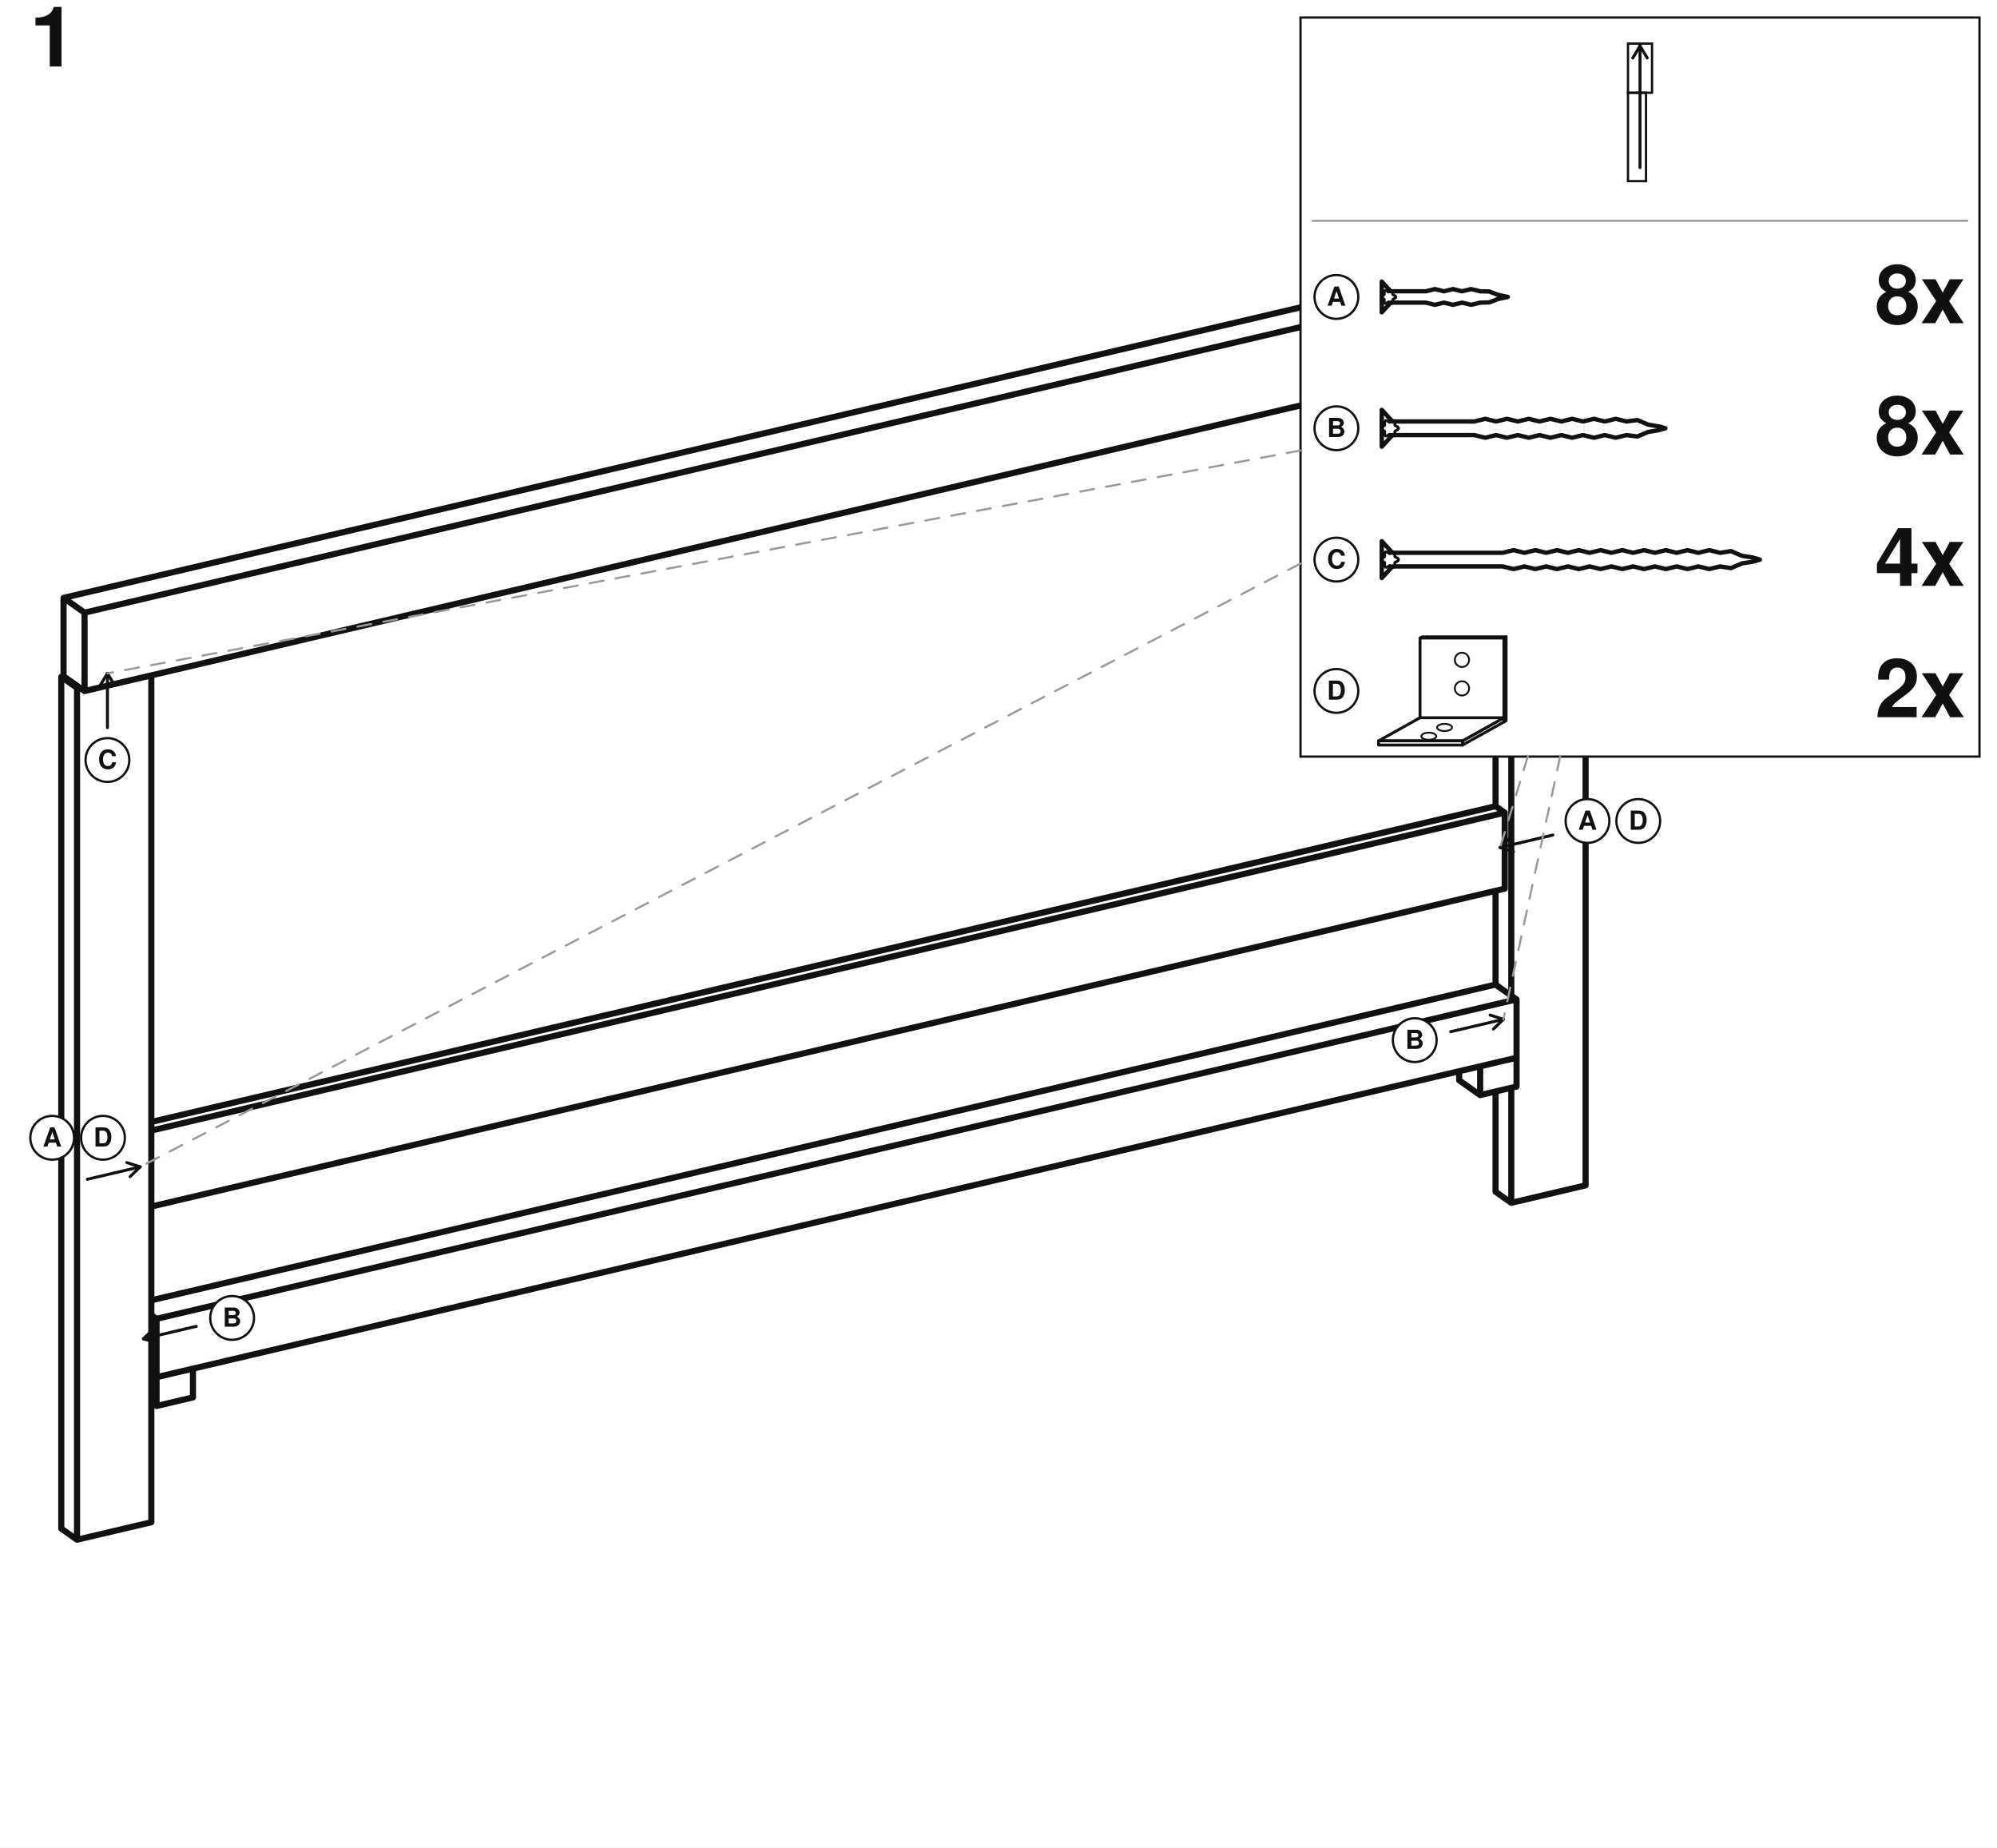
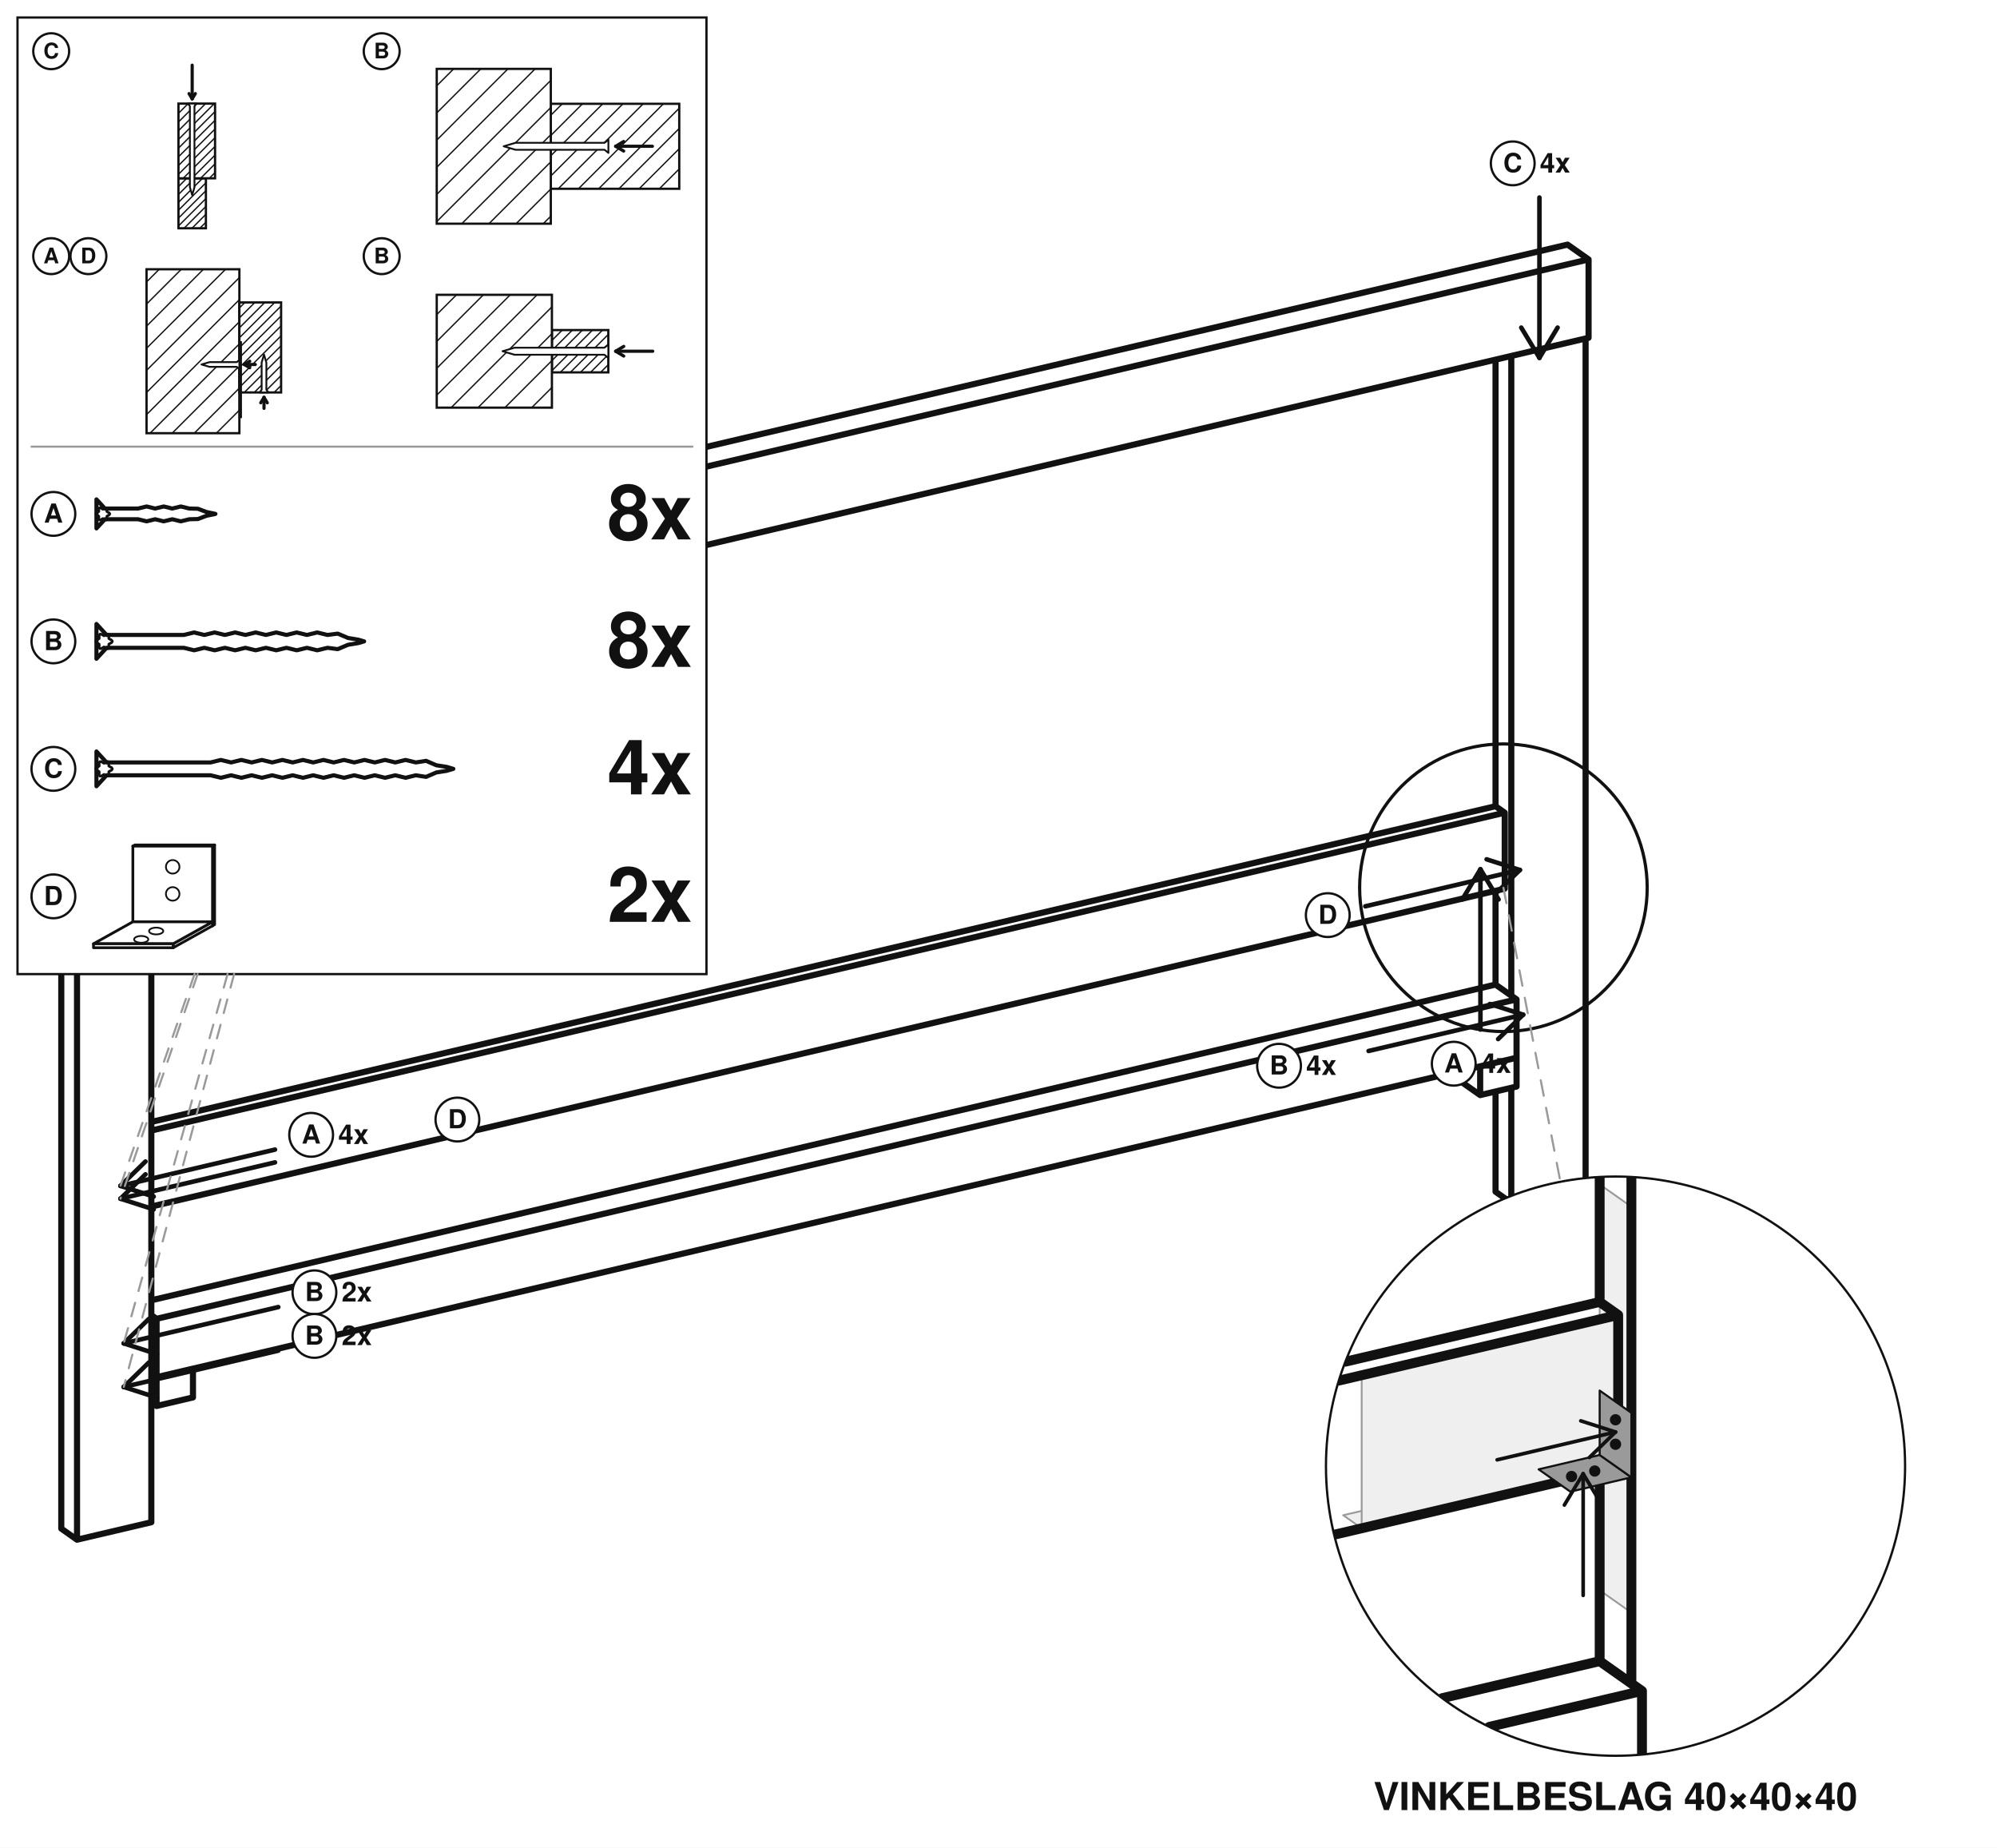
<svg xmlns="http://www.w3.org/2000/svg" viewBox="-1140.7 -914.31 2281.39 2110.41">
  <rect x="-1140.7" y="-914.31" width="2281.39" height="2110.41" fill="#ffffff" />
+   <path d="M567.82,210.25 L591.82,227.15 M591.82,293.84 L591.82,227.15 M-967.82,587.77 L-961.82,592 M-961.82,658.69 L-961.82,592 M-967.82,654.46 L-961.82,658.69 M567.82,210.25 L-967.82,570.86 M591.82,293.84 L-961.82,658.69 M591.82,227.15 L-961.82,592 M591.82,326.73 L591.82,293.84 M526.26,319.58 L526.26,309.24 M550.26,336.49 L550.26,303.6 M526.26,319.58 L550.26,336.49 M591.82,326.73 L550.26,336.49 M591.82,293.84 L550.26,303.6 M-920.26,681.81 L-920.26,648.92 M-967.82,654.46 L-961.82,658.69 M-961.82,691.57 L-961.82,658.69 M-967.82,687.35 L-961.82,691.57 M-920.26,681.81 L-961.82,691.57 M-920.26,648.92 L-961.82,658.69 M670.7,439.6 L670.7,-527.69 M567.82,446.85 L567.82,332.37 M567.82,210.25 L567.82,103.17 M567.82,6.53 L567.82,-503.53 M585.82,459.53 L585.82,328.14 M585.82,222.93 L585.82,-507.76 M567.82,446.85 L585.82,459.53 M670.7,439.6 L585.82,459.53 M-967.82,824.38 L-967.82,-142.91 M-1070.7,831.63 L-1070.7,-141.3 M-1070.7,-141.3 L-1052.7,-128.62 M-1052.7,844.31 L-1052.7,-128.62 M-1070.7,831.63 L-1052.7,844.31 M-1068.1,-141.91 L-1070.7,-141.3 M-967.82,824.38 L-1052.7,844.31 M-1050.1,-129.23 L-1052.7,-128.62 M567.82,6.53 L578.32,13.92 M578.32,100.71 L578.32,13.92 M567.82,6.53 L-967.82,367.14 M578.32,100.71 L-967.82,463.79 M578.32,13.92 L-967.82,377 M650.1,-634.92 L674.1,-618.01 M674.1,-528.48 L674.1,-618.01 M-1068.1,-141.91 L-1068.1,-231.44 M-1068.1,-231.44 L-1044.1,-214.53 M-1044.1,-125 L-1044.1,-214.53 M-1068.1,-141.91 L-1044.1,-125 M650.1,-634.92 L-1068.1,-231.44 M674.1,-528.48 L-1044.1,-125 M674.1,-618.01 L-1044.1,-214.53" fill="none" stroke="#111111" stroke-width="3.15" stroke-linecap="round" stroke-linejoin="round" stroke-dasharray="26 20" />
  <path d="M567.82,210.25 L591.82,227.15 M591.82,293.84 L591.82,227.15 M-967.82,587.77 L-961.82,592 M-961.82,658.69 L-961.82,592 M-967.82,654.46 L-961.82,658.69 M567.82,210.25 L-967.82,570.86 M591.82,293.84 L-961.82,658.69 M591.82,227.15 L-961.82,592 M591.82,326.73 L591.82,293.84 M526.26,319.58 L526.26,309.24 M550.26,336.49 L550.26,303.6 M526.26,319.58 L550.26,336.49 M591.82,326.73 L550.26,336.49 M591.82,293.84 L550.26,303.6 M-920.26,681.81 L-920.26,648.92 M-967.82,654.46 L-961.82,658.69 M-961.82,691.57 L-961.82,658.69 M-967.82,687.35 L-961.82,691.57 M-920.26,681.81 L-961.82,691.57 M-920.26,648.92 L-961.82,658.69 M670.7,439.6 L670.7,-527.69 M567.82,446.85 L567.82,332.37 M567.82,210.25 L567.82,103.17 M567.82,6.53 L567.82,-503.53 M585.82,459.53 L585.82,328.14 M585.82,222.93 L585.82,-507.76 M567.82,446.85 L585.82,459.53 M670.7,439.6 L585.82,459.53 M-967.82,824.38 L-967.82,-142.91 M-1070.7,831.63 L-1070.7,-141.3 M-1070.7,-141.3 L-1052.7,-128.62 M-1052.7,844.31 L-1052.7,-128.62 M-1070.7,831.63 L-1052.7,844.31 M-1068.1,-141.91 L-1070.7,-141.3 M-967.82,824.38 L-1052.7,844.31 M-1050.1,-129.23 L-1052.7,-128.62 M567.82,6.53 L578.32,13.92 M578.32,100.71 L578.32,13.92 M567.82,6.53 L-967.82,367.14 M578.32,100.71 L-967.82,463.79 M578.32,13.92 L-967.82,377 M650.1,-634.92 L674.1,-618.01 M674.1,-528.48 L674.1,-618.01 M-1068.1,-141.91 L-1068.1,-231.44 M-1068.1,-231.44 L-1044.1,-214.53 M-1044.1,-125 L-1044.1,-214.53 M-1068.1,-141.91 L-1044.1,-125 M650.1,-634.92 L-1068.1,-231.44 M674.1,-528.48 L-1044.1,-125 M674.1,-618.01 L-1044.1,-214.53" fill="none" stroke="#111111" stroke-width="7" stroke-linecap="round" stroke-linejoin="round" />
-   <text x="-1106.7" y="-838.31" font-family="Helvetica, Arial, sans-serif" font-size="96" font-weight="bold" text-anchor="start" fill="#111111">1</text>
-   <rect x="345.02" y="-894.31" width="775.67" height="844.16" rx="0" fill="#ffffff" stroke="#111111" stroke-width="2.6" />
-   <rect x="719.12" y="-808.39" width="20.61" height="100.98" rx="0" fill="none" stroke="#111111" stroke-width="2.6" />
-   <rect x="719.12" y="-864.49" width="27.48" height="56.1" rx="0" fill="none" stroke="#111111" stroke-width="2.6" />
-   <path d="M732.86,-722.94 L732.86,-861.8" fill="none" stroke="#111111" stroke-width="3.4" stroke-linecap="round" />
-   <path d="M732.86,-861.8 L724.61,-848.09" fill="none" stroke="#111111" stroke-width="3.4" stroke-linecap="round" />
-   <path d="M732.86,-861.8 L741.11,-848.09" fill="none" stroke="#111111" stroke-width="3.4" stroke-linecap="round" />
-   <path d="M359.02,-662.14 L1106.7,-662.14" fill="none" stroke="#9a9a9a" stroke-width="2.4" stroke-linecap="round" />
-   <circle cx="386.02" cy="-575.14" r="25" fill="#ffffff" stroke="#111111" stroke-width="2.6" />
-   <text x="386.02" y="-565.14" font-family="Helvetica, Arial, sans-serif" font-size="30" font-weight="bold" text-anchor="middle" fill="#111111">A</text>
-   <svg x="427.02" y="-629.14" width="165.6" height="108" viewBox="0 0 184 120" preserveAspectRatio="xMidYMid meet">
+   <rect x="-1120.7" y="-894.31" width="787.08" height="1092.59" rx="0" fill="#ffffff" stroke="#111111" stroke-width="2.6" />
+   <rect x="-936.82" y="-710.65" width="31.35" height="57.06" rx="0" fill="#ffffff" stroke="#111111" stroke-width="2.6" />
+   <path d="M-936.82,-710.18 L-936.35,-710.65 M-936.82,-701.18 L-927.35,-710.65 M-936.82,-692.18 L-918.35,-710.65 M-936.82,-683.18 L-909.35,-710.65 M-936.82,-674.18 L-905.48,-705.52 M-936.82,-665.18 L-905.48,-696.52 M-936.82,-656.18 L-905.48,-687.52 M-930.4,-653.6 L-905.48,-678.52 M-921.4,-653.6 L-905.48,-669.52 M-912.4,-653.6 L-905.48,-660.52" fill="none" stroke="#111111" stroke-width="1.5" />
+   <rect x="-936.82" y="-795.99" width="41.8" height="85.34" rx="0" fill="#ffffff" stroke="#111111" stroke-width="2.6" />
+   <path d="M-936.82,-794.85 L-935.68,-795.99 M-936.82,-784.9 L-925.73,-795.99 M-936.82,-774.95 L-915.78,-795.99 M-936.82,-764.99 L-905.83,-795.99 M-936.82,-755.04 L-895.88,-795.99 M-936.82,-745.09 L-895.03,-786.89 M-936.82,-735.14 L-895.03,-776.94 M-936.82,-725.19 L-895.03,-766.98 M-936.82,-715.23 L-895.03,-757.03 M-931.45,-710.65 L-895.03,-747.08 M-921.5,-710.65 L-895.03,-737.13 M-911.55,-710.65 L-895.03,-727.18 M-901.6,-710.65 L-895.03,-717.22" fill="none" stroke="#111111" stroke-width="1.5" />
+   <path d="M-916.19,-795.99 L-918.54,-793.12 L-918.54,-700.38 L-921.15,-691.49 L-923.76,-700.38 L-923.76,-793.12 L-926.11,-795.99 Z" fill="#ffffff" stroke="#111111" stroke-width="2.08" stroke-linejoin="round" />
+   <path d="M-921.15,-839.88 L-921.15,-801.45" fill="none" stroke="#111111" stroke-width="3.64" stroke-linecap="round" />
+   <path d="M-921.15,-801.45 L-917.57,-807.41" fill="none" stroke="#111111" stroke-width="3.64" stroke-linecap="round" />
+   <path d="M-921.15,-801.45 L-924.73,-807.41" fill="none" stroke="#111111" stroke-width="3.64" stroke-linecap="round" />
+   <circle cx="-1082.2" cy="-855.81" r="20.5" fill="#ffffff" stroke="#111111" stroke-width="2.6" />
+   <text x="-1082.2" y="-847.61" font-family="Helvetica, Arial, sans-serif" font-size="24.6" font-weight="bold" text-anchor="middle" fill="#111111">C</text>
+   <rect x="-511.46" y="-795.76" width="146.74" height="97.06" rx="0" fill="#ffffff" stroke="#111111" stroke-width="2.6" />
+   <path d="M-511.46,-782.65 L-498.36,-795.76 M-511.46,-759.54 L-475.25,-795.76 M-511.46,-736.43 L-452.14,-795.76 M-511.46,-713.32 L-429.03,-795.76 M-502.98,-698.7 L-405.92,-795.76 M-479.87,-698.7 L-382.81,-795.76 M-456.76,-698.7 L-364.72,-790.74 M-433.65,-698.7 L-364.72,-767.63 M-410.54,-698.7 L-364.72,-744.52 M-387.43,-698.7 L-364.72,-721.41" fill="none" stroke="#111111" stroke-width="1.5" />
+   <rect x="-641.76" y="-835.64" width="130.3" height="176.83" rx="0" fill="#ffffff" stroke="#111111" stroke-width="2.6" />
+   <path d="M-641.76,-816.33 L-622.45,-835.64 M-641.76,-785.31 L-591.43,-835.64 M-641.76,-754.29 L-560.41,-835.64 M-641.76,-723.26 L-529.38,-835.64 M-641.76,-692.24 L-511.46,-822.54 M-641.76,-661.22 L-511.46,-791.52 M-613.15,-658.81 L-511.46,-760.49 M-582.12,-658.81 L-511.46,-729.47 M-551.1,-658.81 L-511.46,-698.45 M-520.08,-658.81 L-511.46,-667.42" fill="none" stroke="#111111" stroke-width="1.5" />
+   <path d="M-445.65,-754.8 L-450.04,-751.21 L-551.75,-751.21 L-565.31,-747.23 L-551.75,-743.24 L-450.04,-743.24 L-445.65,-739.65 Z" fill="#ffffff" stroke="#111111" stroke-width="2.08" stroke-linejoin="round" />
+   <path d="M-395.39,-747.23 L-437.31,-747.23" fill="none" stroke="#111111" stroke-width="3.64" stroke-linecap="round" />
+   <path d="M-437.31,-747.23 L-428.22,-741.76" fill="none" stroke="#111111" stroke-width="3.64" stroke-linecap="round" />
+   <path d="M-437.31,-747.23 L-428.22,-752.7" fill="none" stroke="#111111" stroke-width="3.64" stroke-linecap="round" />
+   <circle cx="-704.66" cy="-855.81" r="20.5" fill="#ffffff" stroke="#111111" stroke-width="2.6" />
+   <text x="-704.66" y="-847.61" font-family="Helvetica, Arial, sans-serif" font-size="24.6" font-weight="bold" text-anchor="middle" fill="#111111">B</text>
+   <rect x="-973.28" y="-606.78" width="106.05" height="187.26" rx="0" fill="#ffffff" stroke="#111111" stroke-width="2.6" />
+   <path d="M-973.28,-592.27 L-958.77,-606.78 M-973.28,-567.02 L-933.52,-606.78 M-973.28,-541.77 L-908.27,-606.78 M-973.28,-516.52 L-883.01,-606.78 M-973.28,-491.26 L-867.23,-597.32 M-973.28,-466.01 L-867.23,-572.07 M-973.28,-440.76 L-867.23,-546.82 M-969.27,-419.52 L-867.23,-521.57 M-944.02,-419.52 L-867.23,-496.31 M-918.77,-419.52 L-867.23,-471.06 M-893.52,-419.52 L-867.23,-445.81 M-868.27,-419.52 L-867.23,-420.56" fill="none" stroke="#111111" stroke-width="1.5" />
+   <rect x="-867.23" y="-568.88" width="47.66" height="102.81" rx="0" fill="#ffffff" stroke="#111111" stroke-width="2.6" />
+   <path d="M-867.23,-562.54 L-860.89,-568.88 M-867.23,-551.2 L-849.54,-568.88 M-867.23,-539.85 L-838.19,-568.88 M-867.23,-528.5 L-826.85,-568.88 M-867.23,-517.15 L-819.57,-564.81 M-867.23,-505.81 L-819.57,-553.47 M-867.23,-494.46 L-819.57,-542.12 M-867.23,-483.11 L-819.57,-530.77 M-867.23,-471.76 L-819.57,-519.42 M-861.57,-466.08 L-819.57,-508.08 M-850.22,-466.08 L-819.57,-496.73 M-838.87,-466.08 L-819.57,-485.38 M-827.53,-466.08 L-819.57,-474.03" fill="none" stroke="#111111" stroke-width="1.5" />
+   <path d="M-867.23,-437.4 L-867.23,-523.97 L-865.06,-523.97 L-865.06,-437.4 Z" fill="#111111" stroke="#111111" stroke-width="1.56" stroke-linejoin="round" />
+   <path d="M-867.23,-503.14 L-870.2,-500.71 L-901.32,-500.71 L-910.51,-498 L-901.32,-495.3 L-870.2,-495.3 L-867.23,-492.86 Z" fill="#ffffff" stroke="#111111" stroke-width="2.08" stroke-linejoin="round" />
+   <path d="M-849.05,-498 L-861.57,-498" fill="none" stroke="#111111" stroke-width="3.64" stroke-linecap="round" />
+   <path d="M-861.57,-498 L-855.41,-494.29" fill="none" stroke="#111111" stroke-width="3.64" stroke-linecap="round" />
+   <path d="M-861.57,-498 L-855.41,-501.71" fill="none" stroke="#111111" stroke-width="3.64" stroke-linecap="round" />
+   <path d="M-833.95,-466.08 L-836.39,-469.05 L-836.39,-500.17 L-839.09,-509.36 L-841.8,-500.17 L-841.8,-469.05 L-844.23,-466.08 Z" fill="#ffffff" stroke="#111111" stroke-width="2.08" stroke-linejoin="round" />
+   <path d="M-839.09,-447.9 L-839.09,-460.42" fill="none" stroke="#111111" stroke-width="3.64" stroke-linecap="round" />
+   <path d="M-839.09,-460.42 L-842.8,-454.26" fill="none" stroke="#111111" stroke-width="3.64" stroke-linecap="round" />
+   <path d="M-839.09,-460.42 L-835.38,-454.26" fill="none" stroke="#111111" stroke-width="3.64" stroke-linecap="round" />
+   <circle cx="-1082.2" cy="-621.73" r="20.5" fill="#ffffff" stroke="#111111" stroke-width="2.6" />
+   <text x="-1082.2" y="-613.53" font-family="Helvetica, Arial, sans-serif" font-size="24.6" font-weight="bold" text-anchor="middle" fill="#111111">A</text>
+   <circle cx="-1039.7" cy="-621.73" r="20.5" fill="#ffffff" stroke="#111111" stroke-width="2.6" />
+   <text x="-1039.7" y="-613.53" font-family="Helvetica, Arial, sans-serif" font-size="24.6" font-weight="bold" text-anchor="middle" fill="#111111">D</text>
+   <rect x="-510.19" y="-537.32" width="64.44" height="48.33" rx="0" fill="#ffffff" stroke="#111111" stroke-width="2.6" />
+   <path d="M-510.19,-536.97 L-509.85,-537.32 M-510.19,-525.47 L-498.34,-537.32 M-510.19,-513.96 L-486.83,-537.32 M-510.19,-502.45 L-475.33,-537.32 M-510.19,-490.94 L-463.82,-537.32 M-500.64,-488.99 L-452.31,-537.32 M-489.14,-488.99 L-445.75,-532.37 M-477.63,-488.99 L-445.75,-520.86 M-466.12,-488.99 L-445.75,-509.36 M-454.61,-488.99 L-445.75,-497.85" fill="none" stroke="#111111" stroke-width="1.5" />
+   <rect x="-641.76" y="-577.59" width="131.57" height="128.88" rx="0" fill="#ffffff" stroke="#111111" stroke-width="2.6" />
+   <path d="M-641.76,-555 L-619.17,-577.59 M-641.76,-524.31 L-588.48,-577.59 M-641.76,-493.63 L-557.8,-577.59 M-641.76,-462.94 L-527.11,-577.59 M-625.31,-448.71 L-510.19,-563.82 M-594.62,-448.71 L-510.19,-533.14 M-563.93,-448.71 L-510.19,-502.45 M-533.25,-448.71 L-510.19,-471.76" fill="none" stroke="#111111" stroke-width="1.5" />
+   <path d="M-445.75,-520.8 L-450.18,-517.18 L-552.88,-517.18 L-566.58,-513.15 L-552.88,-509.12 L-450.18,-509.12 L-445.75,-505.5 Z" fill="#ffffff" stroke="#111111" stroke-width="2.08" stroke-linejoin="round" />
+   <path d="M-395,-513.15 L-437.33,-513.15" fill="none" stroke="#111111" stroke-width="3.64" stroke-linecap="round" />
+   <path d="M-437.33,-513.15 L-428.15,-507.63" fill="none" stroke="#111111" stroke-width="3.64" stroke-linecap="round" />
+   <path d="M-437.33,-513.15 L-428.15,-518.67" fill="none" stroke="#111111" stroke-width="3.64" stroke-linecap="round" />
+   <circle cx="-704.66" cy="-621.73" r="20.5" fill="#ffffff" stroke="#111111" stroke-width="2.6" />
+   <text x="-704.66" y="-613.53" font-family="Helvetica, Arial, sans-serif" font-size="24.6" font-weight="bold" text-anchor="middle" fill="#111111">B</text>
+   <path d="M-1104.7,-404.16 L-349.62,-404.16" fill="none" stroke="#9a9a9a" stroke-width="2.4" stroke-linecap="round" />
+   <circle cx="-1079.7" cy="-327.35" r="25" fill="#ffffff" stroke="#111111" stroke-width="2.6" />
+   <text x="-1079.7" y="-317.35" font-family="Helvetica, Arial, sans-serif" font-size="30" font-weight="bold" text-anchor="middle" fill="#111111">A</text>
+   <svg x="-1040.7" y="-378.32" width="156.29" height="101.93" viewBox="0 0 184 120" preserveAspectRatio="xMidYMid meet">
    <g fill="none" stroke="#111" stroke-width="5.5" stroke-linecap="round" stroke-linejoin="round">
      <g transform="scale(4) translate(3 15)" stroke-width="1.38">
        <path d="M 0 -4.88 L 2.83 -1.8 L 13.98 -1.8 L 13.98 -1.8 L 16.86 -2.5 L 19.73 -1.8 L 22.61 -2.5 L 25.48 -1.8 L 28.36 -2.5 L 31.23 -1.8 L 34.11 -1.73 L 36.98 -0.64 L 39.86 -0.04 L 40 0 L 40 0 L 40 0 L 39.86 0.04 L 36.98 0.64 L 34.11 1.73 L 31.23 1.8 L 28.36 2.5 L 25.48 1.8 L 22.61 2.5 L 19.73 1.8 L 16.86 2.5 L 13.98 1.8 L 13.98 1.8 L 2.83 1.8 L 0 4.88 Z" />
        <path d="M 4.49 0 L 4.26 0.37 L 3.8 0.6 L 3.5 0.78 L 3.49 1.13 L 3.53 1.64 L 3.32 2.03 L 2.88 2.02 L 2.45 1.73 L 2.15 1.56 L 1.85 1.73 L 1.42 2.02 L 0.98 2.03 L 0.77 1.64 L 0.81 1.13 L 0.8 0.78 L 0.5 0.6 L 0.04 0.37 L -0.19 0 L 0.04 -0.37 L 0.5 -0.6 L 0.8 -0.78 L 0.81 -1.13 L 0.77 -1.64 L 0.98 -2.03 L 1.42 -2.02 L 1.85 -1.73 L 2.15 -1.56 L 2.45 -1.73 L 2.88 -2.02 L 3.32 -2.03 L 3.53 -1.64 L 3.49 -1.13 L 3.5 -0.78 L 3.8 -0.6 L 4.26 -0.37 Z" stroke-width="0.88" />
      </g>
    </g>
  </svg>
-   <text x="1104.7" y="-545.14" font-family="Helvetica, Arial, sans-serif" font-size="93" font-weight="bold" text-anchor="end" fill="#111111">8x</text>
-   <circle cx="386.02" cy="-425.14" r="25" fill="#ffffff" stroke="#111111" stroke-width="2.6" />
-   <text x="386.02" y="-415.14" font-family="Helvetica, Arial, sans-serif" font-size="30" font-weight="bold" text-anchor="middle" fill="#111111">B</text>
-   <svg x="427.02" y="-479.14" width="345.6" height="108" viewBox="0 0 384 120" preserveAspectRatio="xMidYMid meet">
+   <text x="-349.62" y="-298.23" font-family="Helvetica, Arial, sans-serif" font-size="87.37" font-weight="bold" text-anchor="end" fill="#111111">8x</text>
+   <circle cx="-1079.7" cy="-181.74" r="25" fill="#ffffff" stroke="#111111" stroke-width="2.6" />
+   <text x="-1079.7" y="-171.74" font-family="Helvetica, Arial, sans-serif" font-size="30" font-weight="bold" text-anchor="middle" fill="#111111">B</text>
+   <svg x="-1040.7" y="-232.71" width="326.17" height="101.93" viewBox="0 0 384 120" preserveAspectRatio="xMidYMid meet">
    <g fill="none" stroke="#111" stroke-width="5.5" stroke-linecap="round" stroke-linejoin="round">
      <g transform="scale(4) translate(3 15)" stroke-width="1.38">
        <path d="M 0 -5.85 L 3.39 -2.16 L 29.38 -2.16 L 29.38 -2.16 L 32.83 -3 L 36.28 -2.16 L 39.73 -3 L 43.18 -2.16 L 46.63 -3 L 50.08 -2.16 L 53.53 -3 L 56.98 -2.16 L 60.43 -3 L 63.88 -2.16 L 67.33 -3 L 70.78 -2.16 L 74.23 -3 L 77.68 -2.16 L 81.13 -2.61 L 84.58 -1.15 L 88.03 -0.58 L 90 0 L 90 0 L 90 0 L 88.03 0.58 L 84.58 1.15 L 81.13 2.61 L 77.68 2.16 L 74.23 3 L 70.78 2.16 L 67.33 3 L 63.88 2.16 L 60.43 3 L 56.98 2.16 L 53.53 3 L 50.08 2.16 L 46.63 3 L 43.18 2.16 L 39.73 3 L 36.28 2.16 L 32.83 3 L 29.38 2.16 L 29.38 2.16 L 3.39 2.16 L 0 5.85 Z" />
        <path d="M 5.35 0 L 5.07 0.45 L 4.52 0.72 L 4.16 0.94 L 4.15 1.35 L 4.19 1.97 L 3.94 2.43 L 3.42 2.42 L 2.91 2.07 L 2.54 1.87 L 2.17 2.07 L 1.66 2.42 L 1.14 2.43 L 0.89 1.97 L 0.93 1.35 L 0.92 0.94 L 0.56 0.72 L 0.01 0.45 L -0.27 0 L 0.01 -0.45 L 0.56 -0.72 L 0.92 -0.94 L 0.93 -1.35 L 0.89 -1.97 L 1.14 -2.43 L 1.66 -2.42 L 2.17 -2.07 L 2.54 -1.87 L 2.91 -2.07 L 3.42 -2.42 L 3.94 -2.43 L 4.19 -1.97 L 4.15 -1.35 L 4.16 -0.94 L 4.52 -0.72 L 5.07 -0.45 Z" stroke-width="0.88" />
      </g>
    </g>
  </svg>
-   <text x="1104.7" y="-395.14" font-family="Helvetica, Arial, sans-serif" font-size="93" font-weight="bold" text-anchor="end" fill="#111111">8x</text>
-   <circle cx="386.02" cy="-275.14" r="25" fill="#ffffff" stroke="#111111" stroke-width="2.6" />
-   <text x="386.02" y="-265.14" font-family="Helvetica, Arial, sans-serif" font-size="30" font-weight="bold" text-anchor="middle" fill="#111111">C</text>
-   <svg x="427.02" y="-329.14" width="453.6" height="108" viewBox="0 0 504 120" preserveAspectRatio="xMidYMid meet">
+   <text x="-349.62" y="-152.62" font-family="Helvetica, Arial, sans-serif" font-size="87.37" font-weight="bold" text-anchor="end" fill="#111111">8x</text>
+   <circle cx="-1079.7" cy="-36.13" r="25" fill="#ffffff" stroke="#111111" stroke-width="2.6" />
+   <text x="-1079.7" y="-26.13" font-family="Helvetica, Arial, sans-serif" font-size="30" font-weight="bold" text-anchor="middle" fill="#111111">C</text>
+   <svg x="-1040.7" y="-87.1" width="428.09" height="101.93" viewBox="0 0 504 120" preserveAspectRatio="xMidYMid meet">
    <g fill="none" stroke="#111" stroke-width="5.5" stroke-linecap="round" stroke-linejoin="round">
      <g transform="scale(4) translate(3 15)" stroke-width="1.38">
        <path d="M 0 -5.85 L 3.39 -2.16 L 38.38 -2.16 L 38.38 -2.16 L 41.83 -3 L 45.28 -2.16 L 48.73 -3 L 52.18 -2.16 L 55.63 -3 L 59.08 -2.16 L 62.53 -3 L 65.98 -2.16 L 69.43 -3 L 72.88 -2.16 L 76.33 -3 L 79.78 -2.16 L 83.23 -3 L 86.68 -2.16 L 90.13 -3 L 93.58 -2.16 L 97.03 -3 L 100.48 -2.16 L 103.93 -3 L 107.38 -2.16 L 110.83 -2.7 L 114.28 -1.21 L 117.73 -0.67 L 120 0 L 120 0 L 120 0 L 117.73 0.67 L 114.28 1.21 L 110.83 2.7 L 107.38 2.16 L 103.93 3 L 100.48 2.16 L 97.03 3 L 93.58 2.16 L 90.13 3 L 86.68 2.16 L 83.23 3 L 79.78 2.16 L 76.33 3 L 72.88 2.16 L 69.43 3 L 65.98 2.16 L 62.53 3 L 59.08 2.16 L 55.63 3 L 52.18 2.16 L 48.73 3 L 45.28 2.16 L 41.83 3 L 38.38 2.16 L 38.38 2.16 L 3.39 2.16 L 0 5.85 Z" />
        <path d="M 5.35 0 L 5.07 0.45 L 4.52 0.72 L 4.16 0.94 L 4.15 1.35 L 4.19 1.97 L 3.94 2.43 L 3.42 2.42 L 2.91 2.07 L 2.54 1.87 L 2.17 2.07 L 1.66 2.42 L 1.14 2.43 L 0.89 1.97 L 0.93 1.35 L 0.92 0.94 L 0.56 0.72 L 0.01 0.45 L -0.27 0 L 0.01 -0.45 L 0.56 -0.72 L 0.92 -0.94 L 0.93 -1.35 L 0.89 -1.97 L 1.14 -2.43 L 1.66 -2.42 L 2.17 -2.07 L 2.54 -1.87 L 2.91 -2.07 L 3.42 -2.42 L 3.94 -2.43 L 4.19 -1.97 L 4.15 -1.35 L 4.16 -0.94 L 4.52 -0.72 L 5.07 -0.45 Z" stroke-width="0.88" />
      </g>
    </g>
  </svg>
-   <text x="1104.7" y="-245.14" font-family="Helvetica, Arial, sans-serif" font-size="93" font-weight="bold" text-anchor="end" fill="#111111">4x</text>
-   <circle cx="386.02" cy="-125.14" r="25" fill="#ffffff" stroke="#111111" stroke-width="2.6" />
-   <text x="386.02" y="-115.14" font-family="Helvetica, Arial, sans-serif" font-size="30" font-weight="bold" text-anchor="middle" fill="#111111">D</text>
-   <svg x="427.02" y="-194.14" width="160.04" height="138" viewBox="0 0 267.2 230.4" preserveAspectRatio="xMidYMid meet">
+   <text x="-349.62" y="-7.01" font-family="Helvetica, Arial, sans-serif" font-size="87.37" font-weight="bold" text-anchor="end" fill="#111111">4x</text>
+   <circle cx="-1079.7" cy="109.48" r="25" fill="#ffffff" stroke="#111111" stroke-width="2.6" />
+   <text x="-1079.7" y="119.48" font-family="Helvetica, Arial, sans-serif" font-size="30" font-weight="bold" text-anchor="middle" fill="#111111">D</text>
+   <svg x="-1040.7" y="43.95" width="151.98" height="131.05" viewBox="0 0 267.2 230.4" preserveAspectRatio="xMidYMid meet">
    <g fill="none" stroke="#111" stroke-width="5.5" stroke-linecap="round" stroke-linejoin="round">
      <g transform="scale(4) translate(23.8 43)" stroke-width="1.38">
        <path d="M 40 0 L 40 -40 L 38.96 -39.42 L 38.96 0.58 Z" fill="#fff" />
        <path d="M 0 -40 L 40 -40 L 38.96 -39.42 L -1.04 -39.42 Z" fill="#fff" />
        <path d="M -1.04 0.58 L 38.96 0.58 L 38.96 -39.42 L -1.04 -39.42 Z" fill="#fff" />
        <path d="M 38.96 0.58 L 19.2 11.6 L 19.2 9.6 L 38.96 -1.42 Z" fill="#fff" />
        <path d="M -1.04 -1.42 L 38.96 -1.42 L 19.2 9.6 L -20.8 9.6 Z" fill="#fff" />
        <path d="M -20.8 11.6 L 19.2 11.6 L 19.2 9.6 L -20.8 9.6 Z" fill="#fff" />
        <circle cx="18.96" cy="-15.42" r="3.4" stroke-width="0.88" />
        <circle cx="18.96" cy="-29.02" r="3.4" stroke-width="0.88" />
        <ellipse cx="10.66" cy="3.21" rx="3.57" ry="1.7" stroke-width="0.88" />
        <ellipse cx="3.15" cy="7.4" rx="3.57" ry="1.7" stroke-width="0.88" />
      </g>
    </g>
  </svg>
-   <text x="1104.7" y="-95.14" font-family="Helvetica, Arial, sans-serif" font-size="93" font-weight="bold" text-anchor="end" fill="#111111">2x</text>
-   <path d="M-1017.96,-83.23 L-1017.96,-145.23" fill="none" stroke="#111111" stroke-width="3.4" stroke-linecap="round" />
-   <path d="M-1017.96,-145.23 L-1026.21,-131.52" fill="none" stroke="#111111" stroke-width="3.4" stroke-linecap="round" />
-   <path d="M-1017.96,-145.23 L-1009.71,-131.52" fill="none" stroke="#111111" stroke-width="3.4" stroke-linecap="round" />
-   <circle cx="-1017.96" cy="-46.23" r="25" fill="#ffffff" stroke="#111111" stroke-width="2.6" />
-   <text x="-1017.96" y="-36.23" font-family="Helvetica, Arial, sans-serif" font-size="30" font-weight="bold" text-anchor="middle" fill="#111111">C</text>
-   <path d="M516.47,264.1 L576.82,249.93" fill="none" stroke="#111111" stroke-width="3.4" stroke-linecap="round" />
-   <path d="M576.82,249.93 L561.59,245.04" fill="none" stroke="#111111" stroke-width="3.4" stroke-linecap="round" />
-   <path d="M576.82,249.93 L565.36,261.09" fill="none" stroke="#111111" stroke-width="3.4" stroke-linecap="round" />
-   <circle cx="475.53" cy="273.72" r="25" fill="#ffffff" stroke="#111111" stroke-width="2.6" />
-   <text x="475.53" y="283.72" font-family="Helvetica, Arial, sans-serif" font-size="30" font-weight="bold" text-anchor="middle" fill="#111111">B</text>
-   <path d="M-916.47,600.6 L-976.82,614.77" fill="none" stroke="#111111" stroke-width="3.4" stroke-linecap="round" />
-   <path d="M-976.82,614.77 L-961.59,619.67" fill="none" stroke="#111111" stroke-width="3.4" stroke-linecap="round" />
-   <path d="M-976.82,614.77 L-965.36,603.61" fill="none" stroke="#111111" stroke-width="3.4" stroke-linecap="round" />
-   <circle cx="-875.53" cy="590.99" r="25" fill="#ffffff" stroke="#111111" stroke-width="2.6" />
-   <text x="-875.53" y="600.99" font-family="Helvetica, Arial, sans-serif" font-size="30" font-weight="bold" text-anchor="middle" fill="#111111">B</text>
-   <path d="M633.43,39.44 L573.07,53.62" fill="none" stroke="#111111" stroke-width="3.4" stroke-linecap="round" />
-   <path d="M573.07,53.62 L588.31,58.51" fill="none" stroke="#111111" stroke-width="3.4" stroke-linecap="round" />
-   <path d="M573.07,53.62 L584.54,42.45" fill="none" stroke="#111111" stroke-width="3.4" stroke-linecap="round" />
-   <circle cx="672.86" cy="23.38" r="25" fill="#ffffff" stroke="#111111" stroke-width="2.6" />
-   <text x="672.86" y="33.38" font-family="Helvetica, Arial, sans-serif" font-size="30" font-weight="bold" text-anchor="middle" fill="#111111">A</text>
-   <circle cx="730.86" cy="23.38" r="25" fill="#ffffff" stroke="#111111" stroke-width="2.6" />
-   <text x="730.86" y="33.38" font-family="Helvetica, Arial, sans-serif" font-size="30" font-weight="bold" text-anchor="middle" fill="#111111">D</text>
-   <path d="M-1040.93,432.63 L-980.57,418.46" fill="none" stroke="#111111" stroke-width="3.4" stroke-linecap="round" />
-   <path d="M-980.57,418.46 L-995.81,413.56" fill="none" stroke="#111111" stroke-width="3.4" stroke-linecap="round" />
-   <path d="M-980.57,418.46 L-992.04,429.62" fill="none" stroke="#111111" stroke-width="3.4" stroke-linecap="round" />
-   <circle cx="-1081.06" cy="385.24" r="25" fill="#ffffff" stroke="#111111" stroke-width="2.6" />
-   <text x="-1081.06" y="395.24" font-family="Helvetica, Arial, sans-serif" font-size="30" font-weight="bold" text-anchor="middle" fill="#111111">A</text>
-   <circle cx="-1023.06" cy="385.24" r="25" fill="#ffffff" stroke="#111111" stroke-width="2.6" />
-   <text x="-1023.06" y="395.24" font-family="Helvetica, Arial, sans-serif" font-size="30" font-weight="bold" text-anchor="middle" fill="#111111">D</text>
-   <path d="M604.6,-50.14 L573.07,53.62" fill="none" stroke="#9a9a9a" stroke-width="2.4" stroke-linecap="round" stroke-dasharray="16 14" />
-   <path d="M641.66,-50.14 L576.82,249.93" fill="none" stroke="#9a9a9a" stroke-width="2.4" stroke-linecap="round" stroke-dasharray="16 14" />
-   <path d="M345.02,-399.79 L-1017.96,-145.23" fill="none" stroke="#9a9a9a" stroke-width="2.4" stroke-linecap="round" stroke-dasharray="16 14" />
-   <path d="M345.02,-270.62 L-980.57,418.46" fill="none" stroke="#9a9a9a" stroke-width="2.4" stroke-linecap="round" stroke-dasharray="16 14" />
+   <text x="-349.62" y="138.6" font-family="Helvetica, Arial, sans-serif" font-size="87.37" font-weight="bold" text-anchor="end" fill="#111111">2x</text>
+   <path d="M617.96,-688.72 L617.96,-505.64" fill="none" stroke="#111111" stroke-width="5.2" stroke-linecap="round" />
+   <path d="M617.96,-505.64 L638.72,-540.15" fill="none" stroke="#111111" stroke-width="5.2" stroke-linecap="round" />
+   <path d="M617.96,-505.64 L597.2,-540.15" fill="none" stroke="#111111" stroke-width="5.2" stroke-linecap="round" />
+   <circle cx="587.46" cy="-727.72" r="25" fill="#ffffff" stroke="#111111" stroke-width="2.6" />
+   <text x="587.46" y="-717.72" font-family="Helvetica, Arial, sans-serif" font-size="30" font-weight="bold" text-anchor="middle" fill="#111111">C</text>
+   <text x="618.46" y="-717.22" font-family="Helvetica, Arial, sans-serif" font-size="31.25" font-weight="bold" text-anchor="start" fill="#111111">4x</text>
+   <path d="M550.56,261.63 L550.56,78.55" fill="none" stroke="#111111" stroke-width="5.2" stroke-linecap="round" />
+   <path d="M550.56,78.55 L529.79,113.06" fill="none" stroke="#111111" stroke-width="5.2" stroke-linecap="round" />
+   <path d="M550.56,78.55 L571.32,113.06" fill="none" stroke="#111111" stroke-width="5.2" stroke-linecap="round" />
+   <circle cx="520.06" cy="300.63" r="25" fill="#ffffff" stroke="#111111" stroke-width="2.6" />
+   <text x="520.06" y="310.63" font-family="Helvetica, Arial, sans-serif" font-size="30" font-weight="bold" text-anchor="middle" fill="#111111">A</text>
+   <text x="551.06" y="311.13" font-family="Helvetica, Arial, sans-serif" font-size="31.25" font-weight="bold" text-anchor="start" fill="#111111">4x</text>
+   <path d="M419.03,120.85 L595.59,79.39" fill="none" stroke="#111111" stroke-width="5.2" stroke-linecap="round" />
+   <path d="M595.59,79.39 L557.61,67.18" fill="none" stroke="#111111" stroke-width="5.2" stroke-linecap="round" />
+   <path d="M595.59,79.39 L567.01,107.23" fill="none" stroke="#111111" stroke-width="5.2" stroke-linecap="round" />
+   <circle cx="376.15" cy="130.92" r="25" fill="#ffffff" stroke="#111111" stroke-width="2.6" />
+   <text x="376.15" y="140.92" font-family="Helvetica, Arial, sans-serif" font-size="30" font-weight="bold" text-anchor="middle" fill="#111111">D</text>
+   <path d="M422.78,286.1 L599.34,244.64" fill="none" stroke="#111111" stroke-width="5.2" stroke-linecap="round" />
+   <path d="M599.34,244.64 L561.36,232.44" fill="none" stroke="#111111" stroke-width="5.2" stroke-linecap="round" />
+   <path d="M599.34,244.64 L570.76,272.48" fill="none" stroke="#111111" stroke-width="5.2" stroke-linecap="round" />
+   <circle cx="320.49" cy="302.96" r="25" fill="#ffffff" stroke="#111111" stroke-width="2.6" />
+   <text x="320.49" y="312.96" font-family="Helvetica, Arial, sans-serif" font-size="30" font-weight="bold" text-anchor="middle" fill="#111111">B</text>
+   <text x="351.49" y="313.46" font-family="Helvetica, Arial, sans-serif" font-size="31.25" font-weight="bold" text-anchor="start" fill="#111111">4x</text>
+   <path d="M-826.53,398.73 L-1003.09,440.19" fill="none" stroke="#111111" stroke-width="5.2" stroke-linecap="round" />
+   <path d="M-1003.09,440.19 L-965.11,452.4" fill="none" stroke="#111111" stroke-width="5.2" stroke-linecap="round" />
+   <path d="M-1003.09,440.19 L-974.51,412.35" fill="none" stroke="#111111" stroke-width="5.2" stroke-linecap="round" />
+   <circle cx="-785.24" cy="381.87" r="25" fill="#ffffff" stroke="#111111" stroke-width="2.6" />
+   <text x="-785.24" y="391.87" font-family="Helvetica, Arial, sans-serif" font-size="30" font-weight="bold" text-anchor="middle" fill="#111111">A</text>
+   <text x="-754.24" y="392.37" font-family="Helvetica, Arial, sans-serif" font-size="31.25" font-weight="bold" text-anchor="start" fill="#111111">4x</text>
+   <path d="M-826.53,413.35 L-1003.09,454.81" fill="none" stroke="#111111" stroke-width="5.2" stroke-linecap="round" />
+   <path d="M-1003.09,454.81 L-965.11,467.02" fill="none" stroke="#111111" stroke-width="5.2" stroke-linecap="round" />
+   <path d="M-1003.09,454.81 L-974.51,426.97" fill="none" stroke="#111111" stroke-width="5.2" stroke-linecap="round" />
+   <circle cx="-618.15" cy="364.41" r="25" fill="#ffffff" stroke="#111111" stroke-width="2.6" />
+   <text x="-618.15" y="374.41" font-family="Helvetica, Arial, sans-serif" font-size="30" font-weight="bold" text-anchor="middle" fill="#111111">D</text>
+   <path d="M-822.78,578.6 L-999.34,620.06" fill="none" stroke="#111111" stroke-width="5.2" stroke-linecap="round" />
+   <path d="M-999.34,620.06 L-961.36,632.27" fill="none" stroke="#111111" stroke-width="5.2" stroke-linecap="round" />
+   <path d="M-999.34,620.06 L-970.76,592.22" fill="none" stroke="#111111" stroke-width="5.2" stroke-linecap="round" />
+   <circle cx="-781.49" cy="561.74" r="25" fill="#ffffff" stroke="#111111" stroke-width="2.6" />
+   <text x="-781.49" y="571.74" font-family="Helvetica, Arial, sans-serif" font-size="30" font-weight="bold" text-anchor="middle" fill="#111111">B</text>
+   <text x="-750.49" y="572.24" font-family="Helvetica, Arial, sans-serif" font-size="31.25" font-weight="bold" text-anchor="start" fill="#111111">2x</text>
+   <path d="M-822.78,628.39 L-999.34,669.85" fill="none" stroke="#111111" stroke-width="5.2" stroke-linecap="round" />
+   <path d="M-999.34,669.85 L-961.36,682.06" fill="none" stroke="#111111" stroke-width="5.2" stroke-linecap="round" />
+   <path d="M-999.34,669.85 L-970.76,642.01" fill="none" stroke="#111111" stroke-width="5.2" stroke-linecap="round" />
+   <circle cx="-781.49" cy="611.53" r="25" fill="#ffffff" stroke="#111111" stroke-width="2.6" />
+   <text x="-781.49" y="621.53" font-family="Helvetica, Arial, sans-serif" font-size="30" font-weight="bold" text-anchor="middle" fill="#111111">B</text>
+   <text x="-750.49" y="622.03" font-family="Helvetica, Arial, sans-serif" font-size="31.25" font-weight="bold" text-anchor="start" fill="#111111">2x</text>
+   <path d="M-918.4,198.28 L-1003.09,440.19" fill="none" stroke="#9a9a9a" stroke-width="2.4" stroke-linecap="round" stroke-dasharray="16 14" />
+   <path d="M-914.92,198.28 L-1003.09,454.81" fill="none" stroke="#9a9a9a" stroke-width="2.4" stroke-linecap="round" stroke-dasharray="16 14" />
+   <path d="M-880.75,198.28 L-999.34,620.06" fill="none" stroke="#9a9a9a" stroke-width="2.4" stroke-linecap="round" stroke-dasharray="16 14" />
+   <path d="M-873.24,198.28 L-999.34,669.85" fill="none" stroke="#9a9a9a" stroke-width="2.4" stroke-linecap="round" stroke-dasharray="16 14" />
+   <circle cx="576.82" cy="99.65" r="164.26" fill="none" stroke="#111111" stroke-width="3.64" />
+   <path d="M576.82,99.65 L704.89,760.3" fill="none" stroke="#9a9a9a" stroke-width="2.4" stroke-linecap="round" stroke-dasharray="18 14" />
+   <circle cx="704.89" cy="760.3" r="330.8" fill="#ffffff" stroke="#111111" stroke-width="2.6" />
+   <defs>
+     <clipPath id="mag1">
+       <circle cx="704.89" cy="760.3" r="330.8" />
+     </clipPath>
+   </defs>
+   <g clip-path="url(#mag1)">
+     <path d="M686.77,902.07 L723.02,927.61 L723.02,463.99 L686.77,438.45 Z" fill="#efefef" stroke="#9a9a9a" stroke-width="2.08" stroke-linejoin="round" />
+     <path d="M686.77,747.53 L707.91,762.43 L414.91,831.24 L393.76,816.34 Z" fill="#efefef" stroke="#9a9a9a" stroke-width="2.08" stroke-linejoin="round" />
+     <path d="M707.91,762.43 L414.91,831.24 L414.91,656.46 L707.91,587.65 Z" fill="#efefef" stroke="#9a9a9a" stroke-width="2.08" stroke-linejoin="round" />
+     <path d="M686.77,983.02 L735.1,1017.07 M735.1,1089.72 L735.1,1017.07 M686.77,983.02 L506.85,1025.27 M735.1,1017.07 L560.71,1058.03 M686.77,983.02 L686.77,767.4 M686.77,572.75 L686.77,430 M723.02,1008.56 L723.02,430 M686.77,572.75 L707.91,587.65 M707.91,762.43 L707.91,587.65 M686.77,572.75 L396.37,640.95 M707.91,762.43 L383.5,838.61 M707.91,587.65 L388.86,662.57" fill="none" stroke="#111111" stroke-width="11.28" stroke-linecap="round" stroke-linejoin="round" />
+     <path d="M686.77,747.53 L723.02,773.07 L653.26,789.45 L617.01,763.92 Z" fill="#9a9a9a" stroke="#111111" stroke-width="2.34" stroke-linejoin="round" />
+     <path d="M686.77,747.53 L723.02,773.07 L723.02,699.48 L686.77,673.94 Z" fill="#9a9a9a" stroke="#111111" stroke-width="2.34" stroke-linejoin="round" />
+     <circle cx="704.89" cy="735.28" r="6.44" fill="#111111" />
+     <circle cx="704.89" cy="707.32" r="6.44" fill="#111111" />
+     <circle cx="681.17" cy="765.87" r="6.44" fill="#111111" />
+     <circle cx="654.66" cy="772.1" r="6.44" fill="#111111" />
+     <path d="M569.64,753.06 L704.89,721.3" fill="none" stroke="#111111" stroke-width="4.16" stroke-linecap="round" />
+     <path d="M704.89,721.3 L665.21,708.55" fill="none" stroke="#111111" stroke-width="4.16" stroke-linecap="round" />
+     <path d="M704.89,721.3 L675.04,750.38" fill="none" stroke="#111111" stroke-width="4.16" stroke-linecap="round" />
+     <path d="M667.92,907.92 L667.92,768.98" fill="none" stroke="#111111" stroke-width="4.16" stroke-linecap="round" />
+     <path d="M667.92,768.98 L646.43,804.7" fill="none" stroke="#111111" stroke-width="4.16" stroke-linecap="round" />
+     <path d="M667.92,768.98 L689.41,804.7" fill="none" stroke="#111111" stroke-width="4.16" stroke-linecap="round" />
+   </g>
+   <text x="704.89" y="1153.1" font-family="Helvetica, Arial, sans-serif" font-size="44" font-weight="bold" text-anchor="middle" fill="#111111">VINKELBESLAG 40×40×40</text>
</svg>
